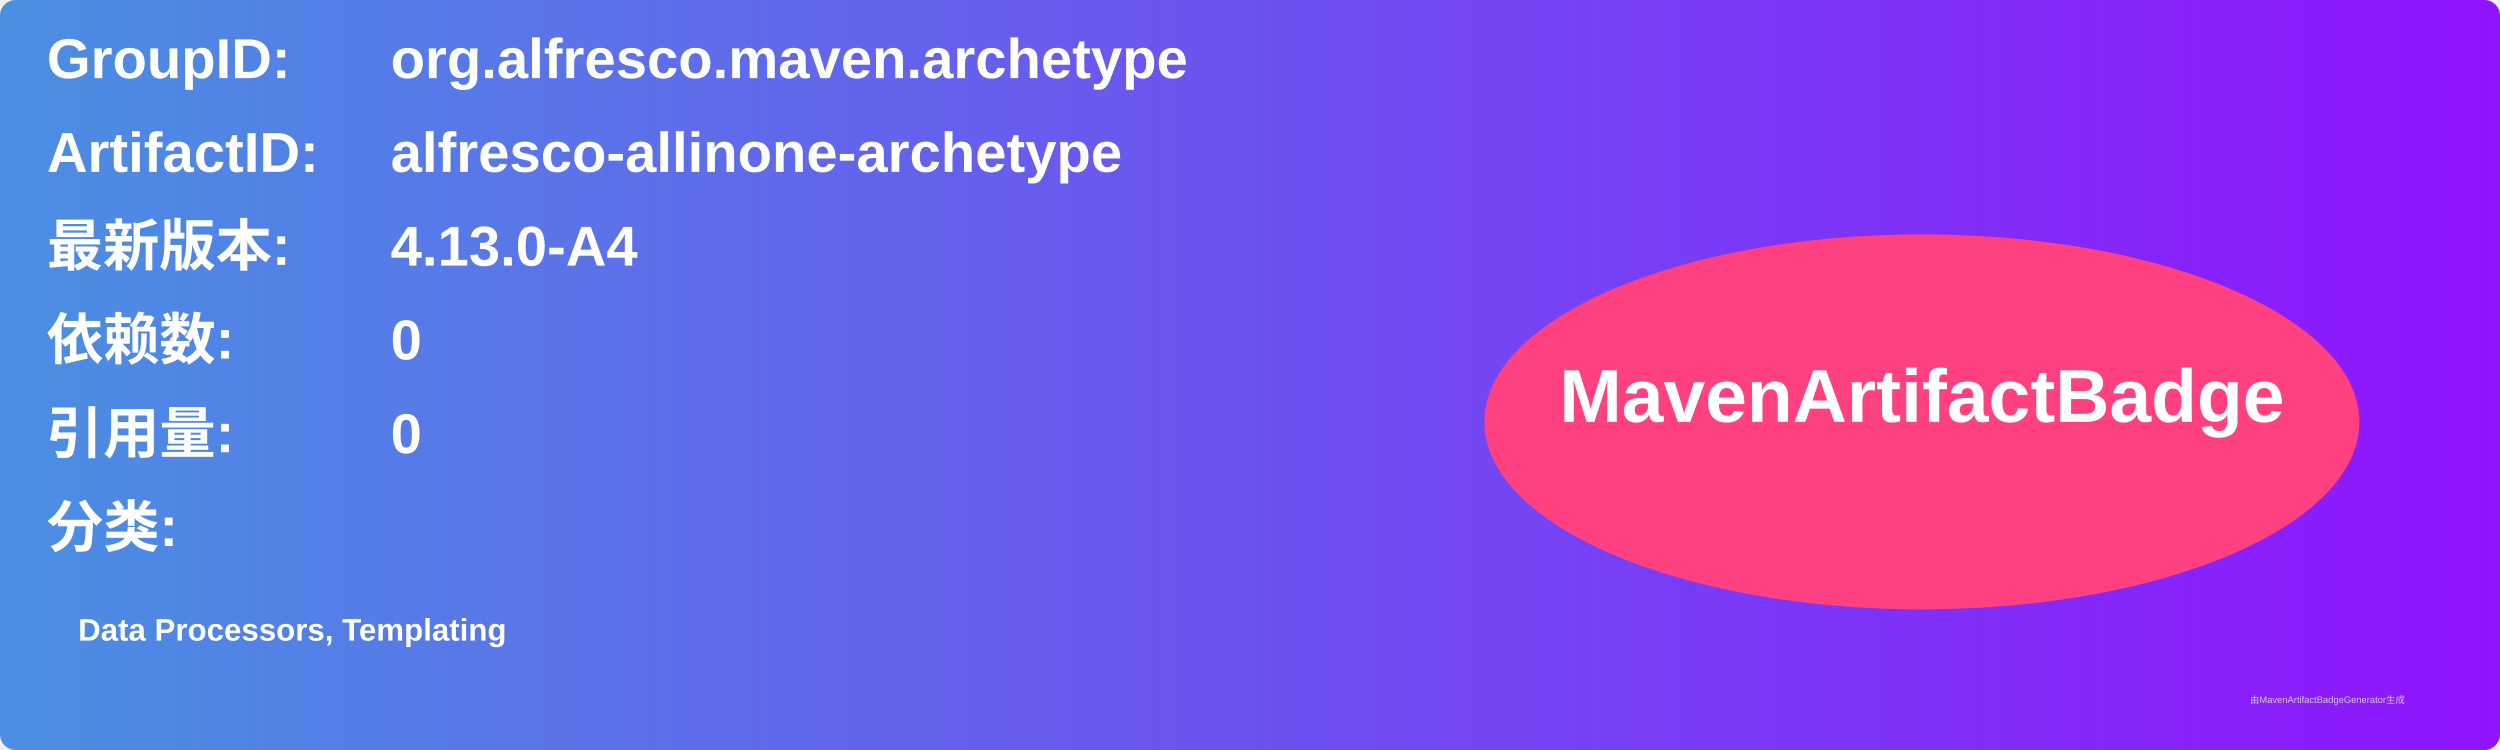
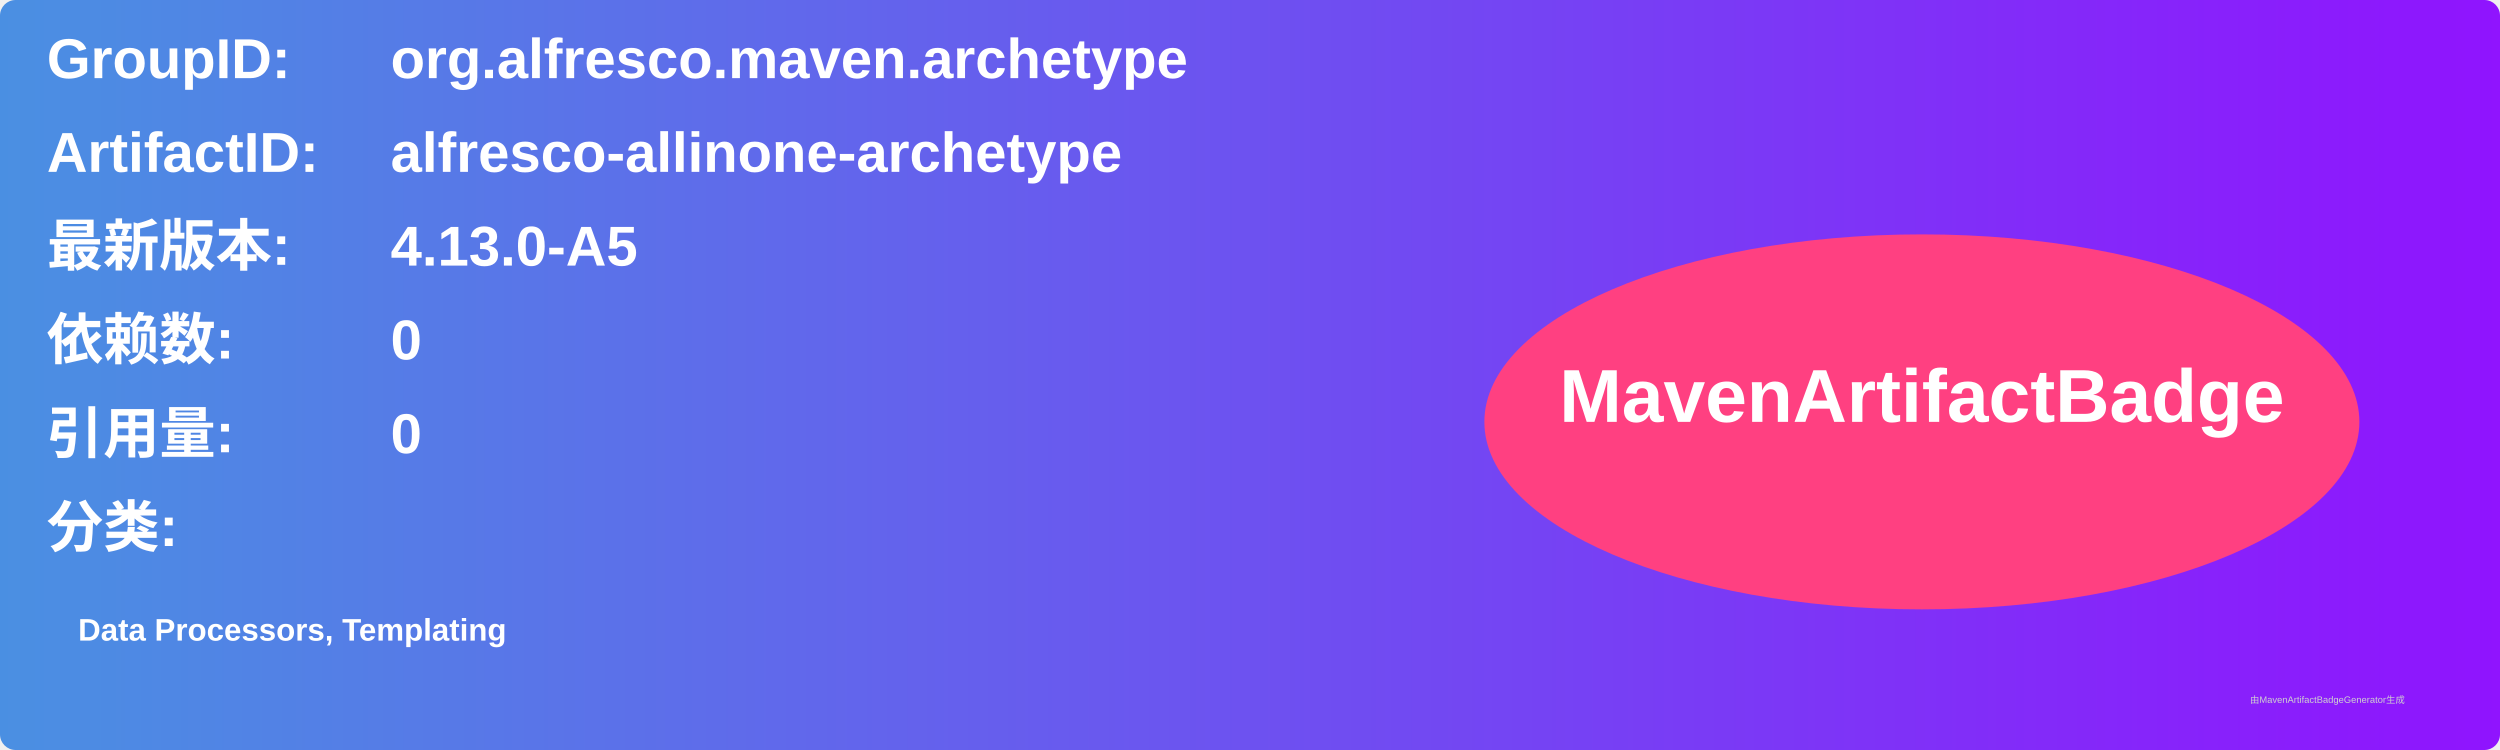
<svg xmlns="http://www.w3.org/2000/svg" width="800" height="240" viewBox="0 0 800 240">
  <linearGradient id="grad" x1="0%" y1="0%" x2="100%" y2="0%">
    <stop offset="0%" stop-color="#4a90e2" />
    <stop offset="100%" stop-color="#9013fe" />
  </linearGradient>
  <rect width="100%" height="100%" rx="5" ry="5" fill="url(#grad)" />
  <g transform="translate(15, 15)">
    <text x="0" y="10" font-family="Arial" font-size="18" fill="white" font-weight="bold" width="260">GroupID:</text>
    <text x="110" y="10" font-family="Arial" font-size="18" fill="white" font-weight="bold" width="460">org.alfresco.maven.archetype</text>
    <text x="0" y="40" font-family="Arial" font-size="18" fill="white" font-weight="bold" width="260">ArtifactID:</text>
    <text x="110" y="40" font-family="Arial" font-size="18" fill="white" font-weight="bold" width="460">alfresco-allinone-archetype</text>
    <text x="0" y="70" font-family="Arial" font-size="18" fill="white" font-weight="bold">最新版本:</text>
    <text x="110" y="70" font-family="Arial" font-size="18" fill="white" font-weight="bold">
-       <tspan font-weight="bold">4.13.0-A4</tspan>
+       <tspan font-weight="bold">4.13.0-A5</tspan>
    </text>
    <text x="0" y="100" font-family="Arial" font-size="18" fill="white" font-weight="bold">依赖数: </text>
    <text x="110" y="100" font-family="Arial" font-size="18" fill="white">
      <tspan font-weight="bold">0</tspan>
    </text>
    <text x="0" y="130" font-family="Arial" font-size="18" fill="white" font-weight="bold">引用量: </text>
    <text x="110" y="130" font-family="Arial" font-size="18" fill="white">
      <tspan font-weight="bold">0</tspan>
    </text>
    <text x="0" y="160" font-family="Arial" font-size="18" fill="white" font-weight="bold">分类:</text>
    <text x="10" y="190" font-family="Arial" font-size="10" fill="white">
      <tspan font-weight="bold">Data Processors, Templating</tspan>
    </text>
    <ellipse cx="600" cy="120" rx="140" ry="60" fill="#ff4081" />
    <text x="600" y="120" text-anchor="middle" font-family="Arial" font-size="24" fill="white" font-weight="bold">MavenArtifactBadge</text>
  </g>
  <text x="720" y="225" font-family="Arial" font-size="3" fill="#d0d0d0">由MavenArtifactBadgeGenerator生成</text>
</svg>
